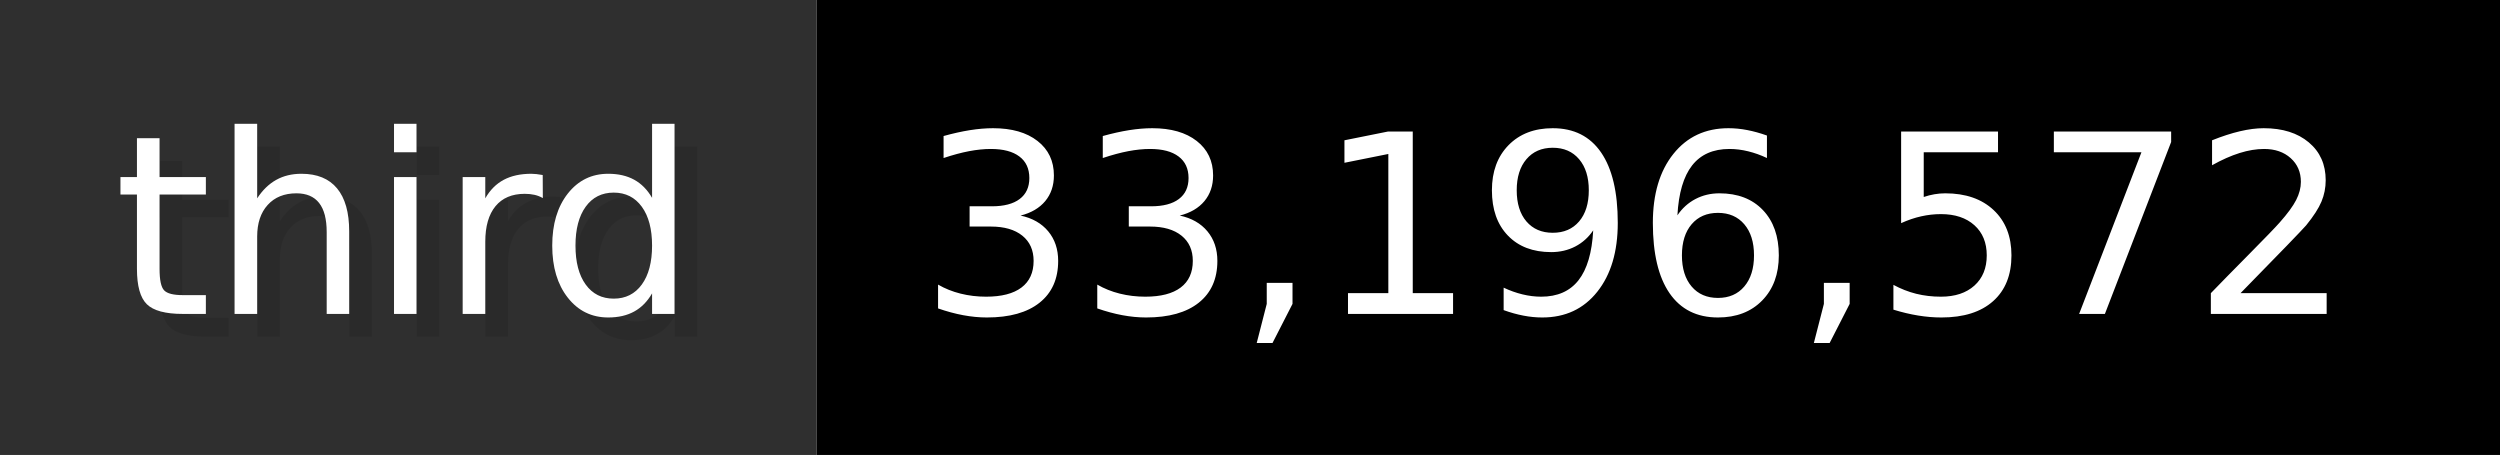
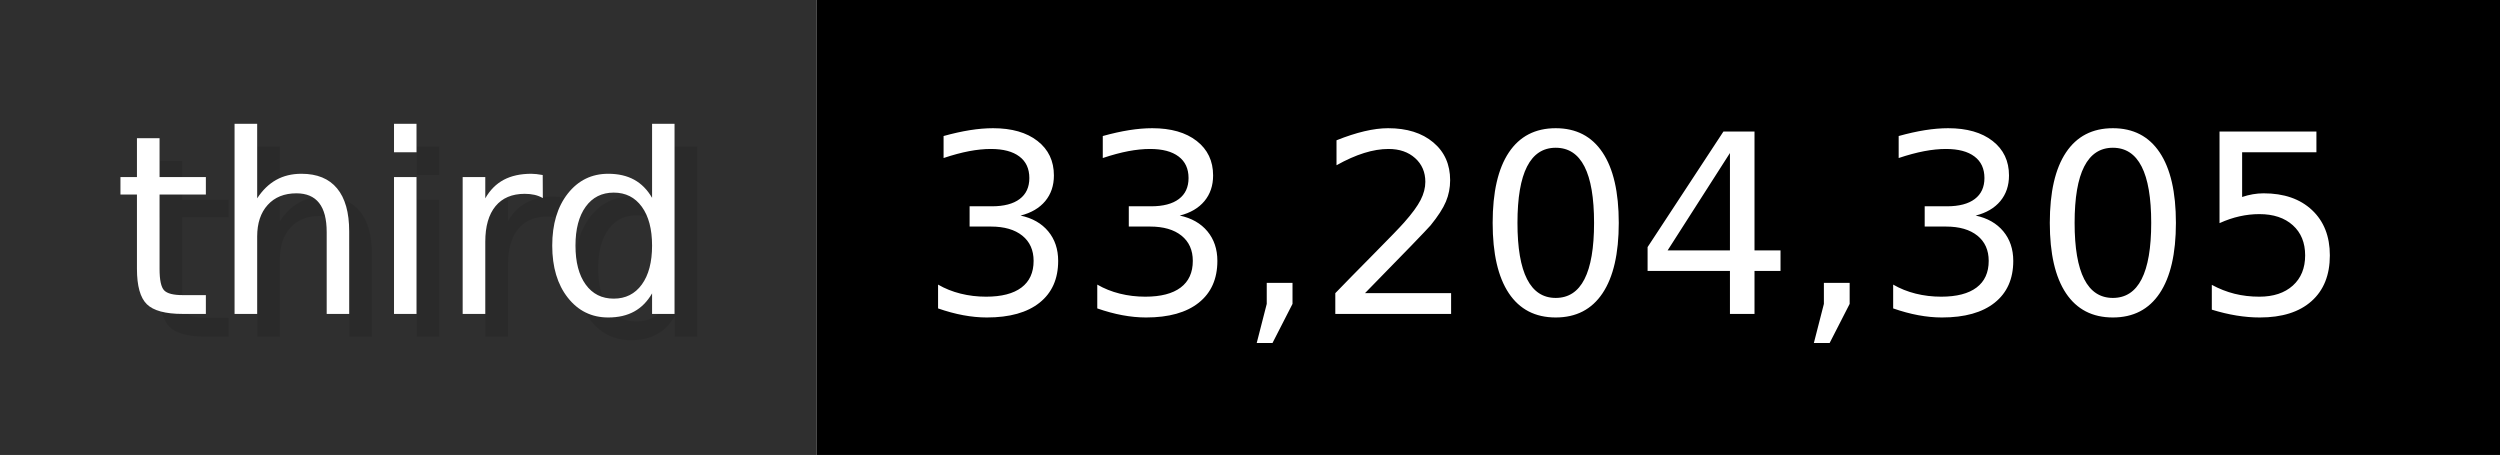
- <svg xmlns="http://www.w3.org/2000/svg" width="109.9" height="20" viewBox="0 0 1099 200" role="img" aria-label="third: 33,196,572">
+ <svg xmlns="http://www.w3.org/2000/svg" width="109.9" height="20" viewBox="0 0 1099 200" role="img" aria-label="third: 33,204,305">
  <g>
    <rect fill="#2F2F2F" width="359" height="200" />
    <rect fill="#" x="359" width="740" height="200" />
  </g>
  <g aria-hidden="true" fill="#fff" text-anchor="start" font-family="Verdana,DejaVu Sans,sans-serif" font-size="110">
    <text x="60" y="148" textLength="259" fill="#000" opacity="0.1">third</text>
    <text x="50" y="138" textLength="259">third</text>
-     <text x="414" y="148" textLength="640" fill="#000" opacity="0.1">33,196,572</text>
-     <text x="404" y="138" textLength="640">33,196,572</text>
+     <text x="414" y="148" textLength="640" fill="#000" opacity="0.1">33,204,305</text>
+     <text x="404" y="138" textLength="640">33,204,305</text>
  </g>
</svg>
